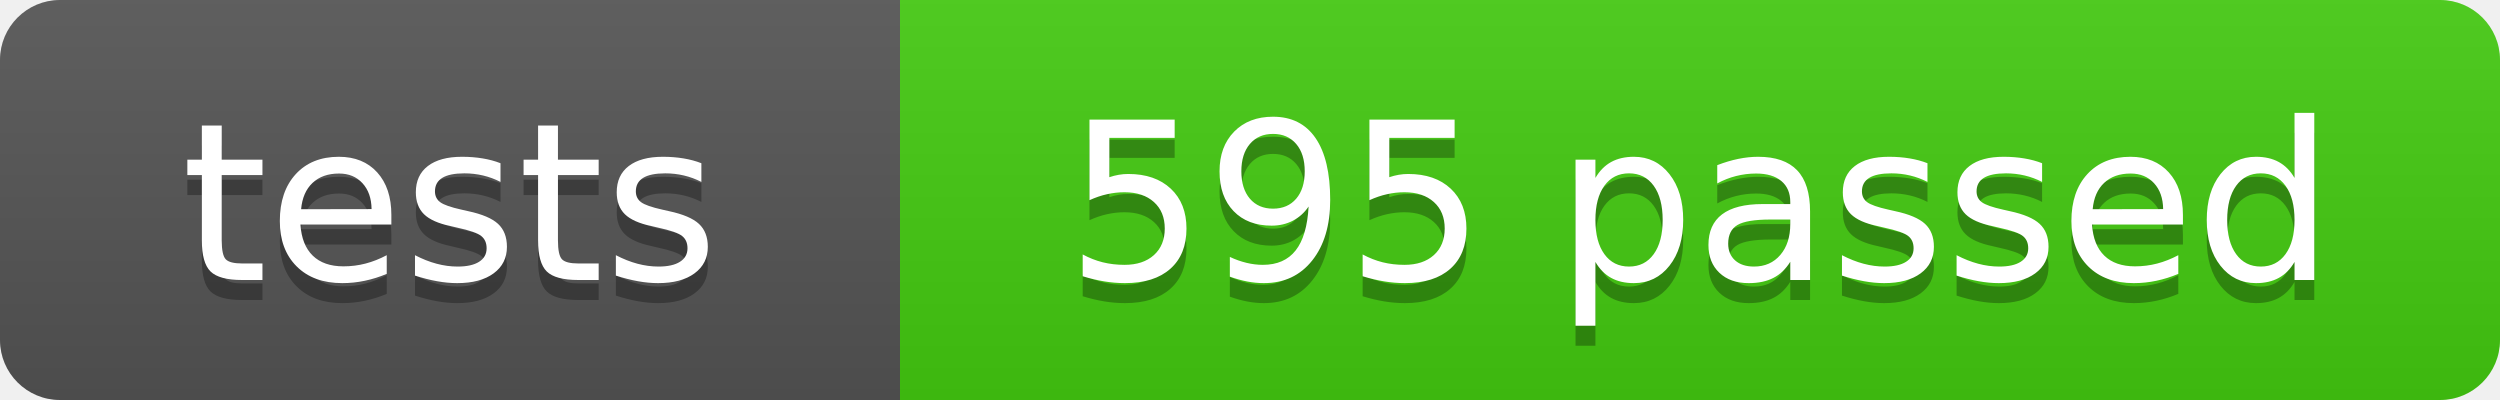
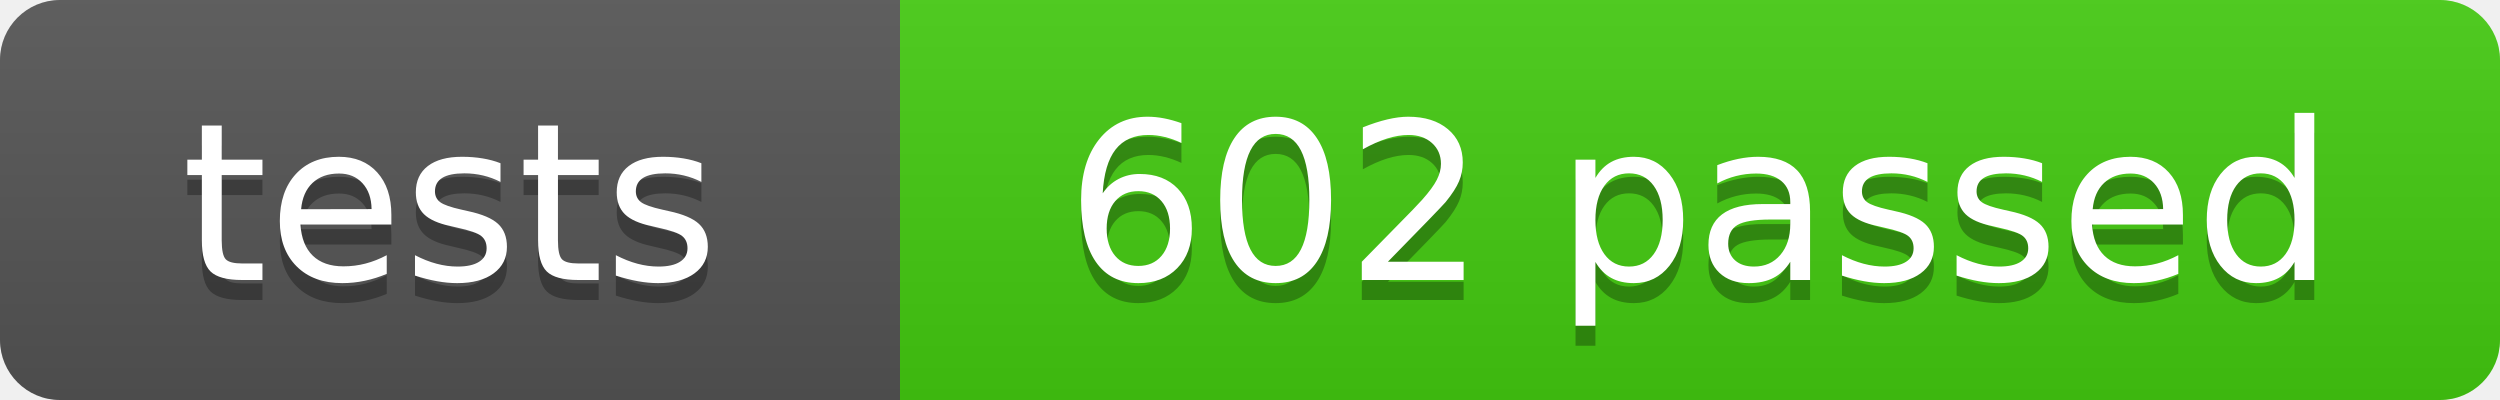
- <svg xmlns="http://www.w3.org/2000/svg" width="125" height="20" role="img" aria-label="tests: 595 passed">
+ <svg xmlns="http://www.w3.org/2000/svg" width="125" height="20" role="img" aria-label="tests: 602 passed">
  <linearGradient id="s" x2="0" y2="100%">
    <stop offset="0" stop-color="#bbb" stop-opacity=".1" />
    <stop offset="1" stop-opacity=".1" />
  </linearGradient>
  <clipPath id="r">
    <rect width="125" height="20" rx="3" fill="#fff" />
  </clipPath>
  <g clip-path="url(#r)">
    <rect width="45" height="20" fill="#555" />
    <rect x="45" width="80" height="20" fill="#4c1" />
    <rect width="125" height="20" fill="url(#s)" />
  </g>
  <g fill="#fff" text-anchor="middle" font-family="Verdana,Geneva,DejaVu Sans,sans-serif" font-size="110">
    <text x="225" y="150" fill="#010101" fill-opacity=".3" transform="scale(.1)" textLength="350">tests</text>
    <text x="225" y="140" transform="scale(.1)" textLength="350">tests</text>
-     <text x="850" y="150" fill="#010101" fill-opacity=".3" transform="scale(.1)" textLength="700">595 passed</text>
-     <text x="850" y="140" transform="scale(.1)" textLength="700">595 passed</text>
+     <text x="850" y="150" fill="#010101" fill-opacity=".3" transform="scale(.1)" textLength="700">602 passed</text>
+     <text x="850" y="140" transform="scale(.1)" textLength="700">602 passed</text>
  </g>
</svg>
